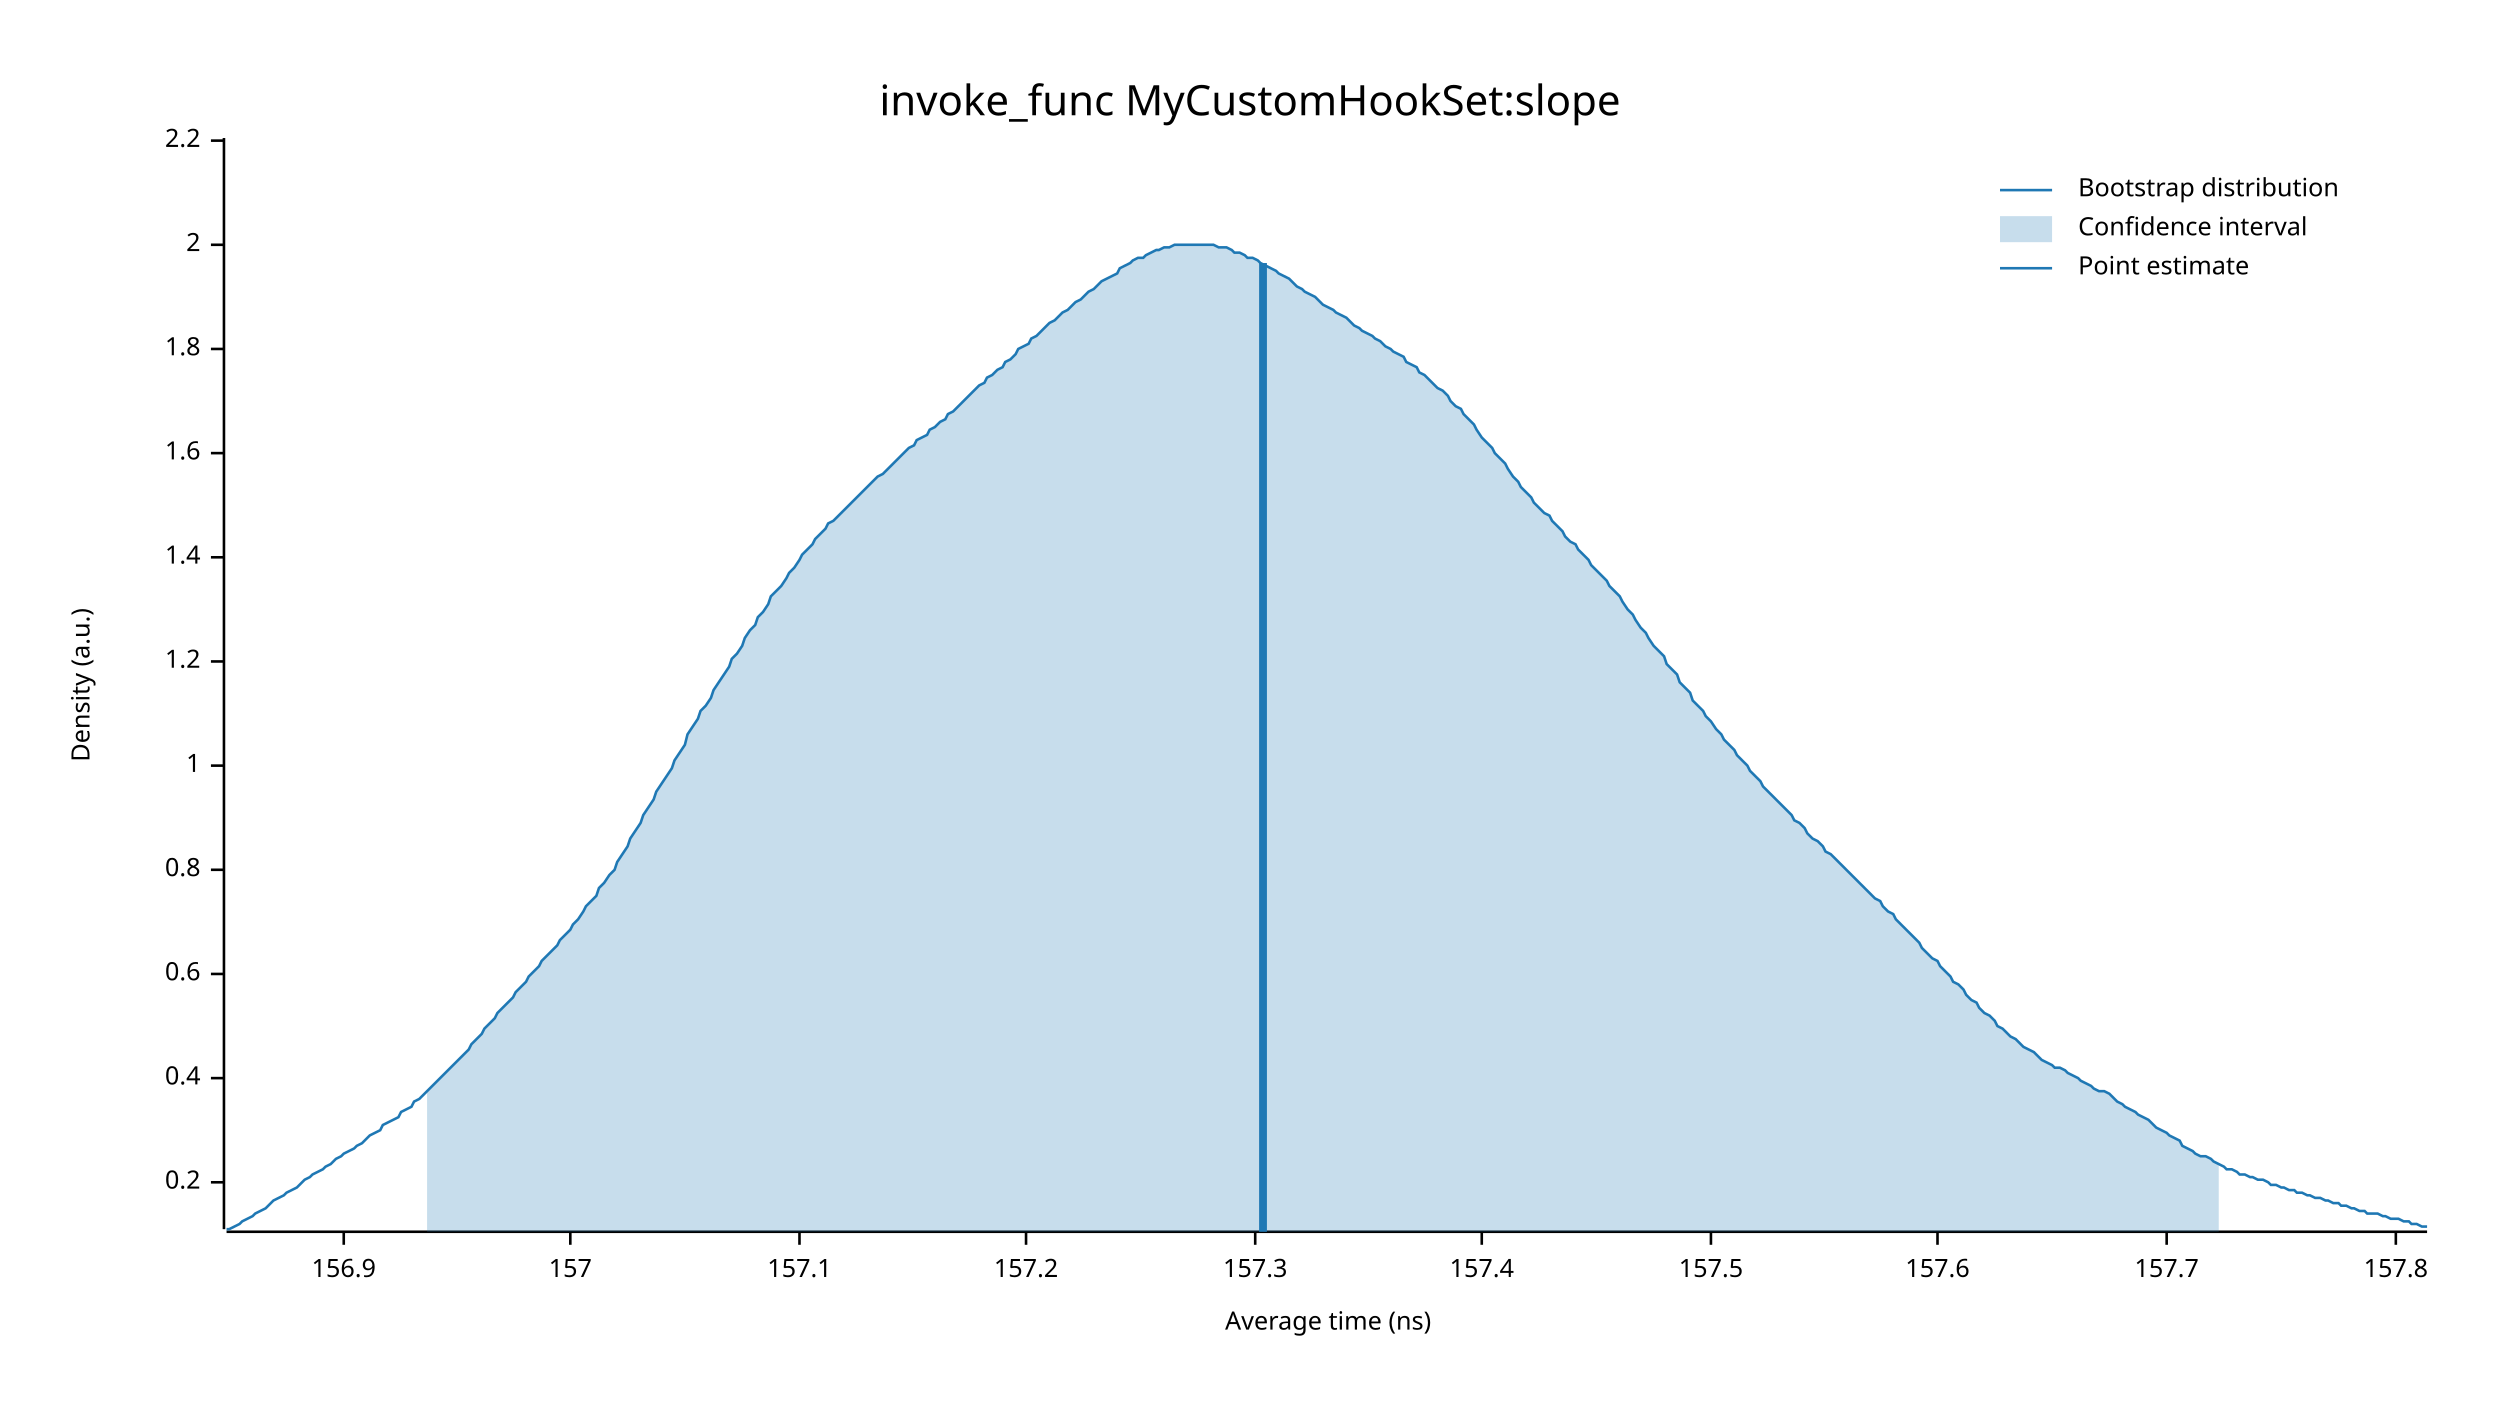
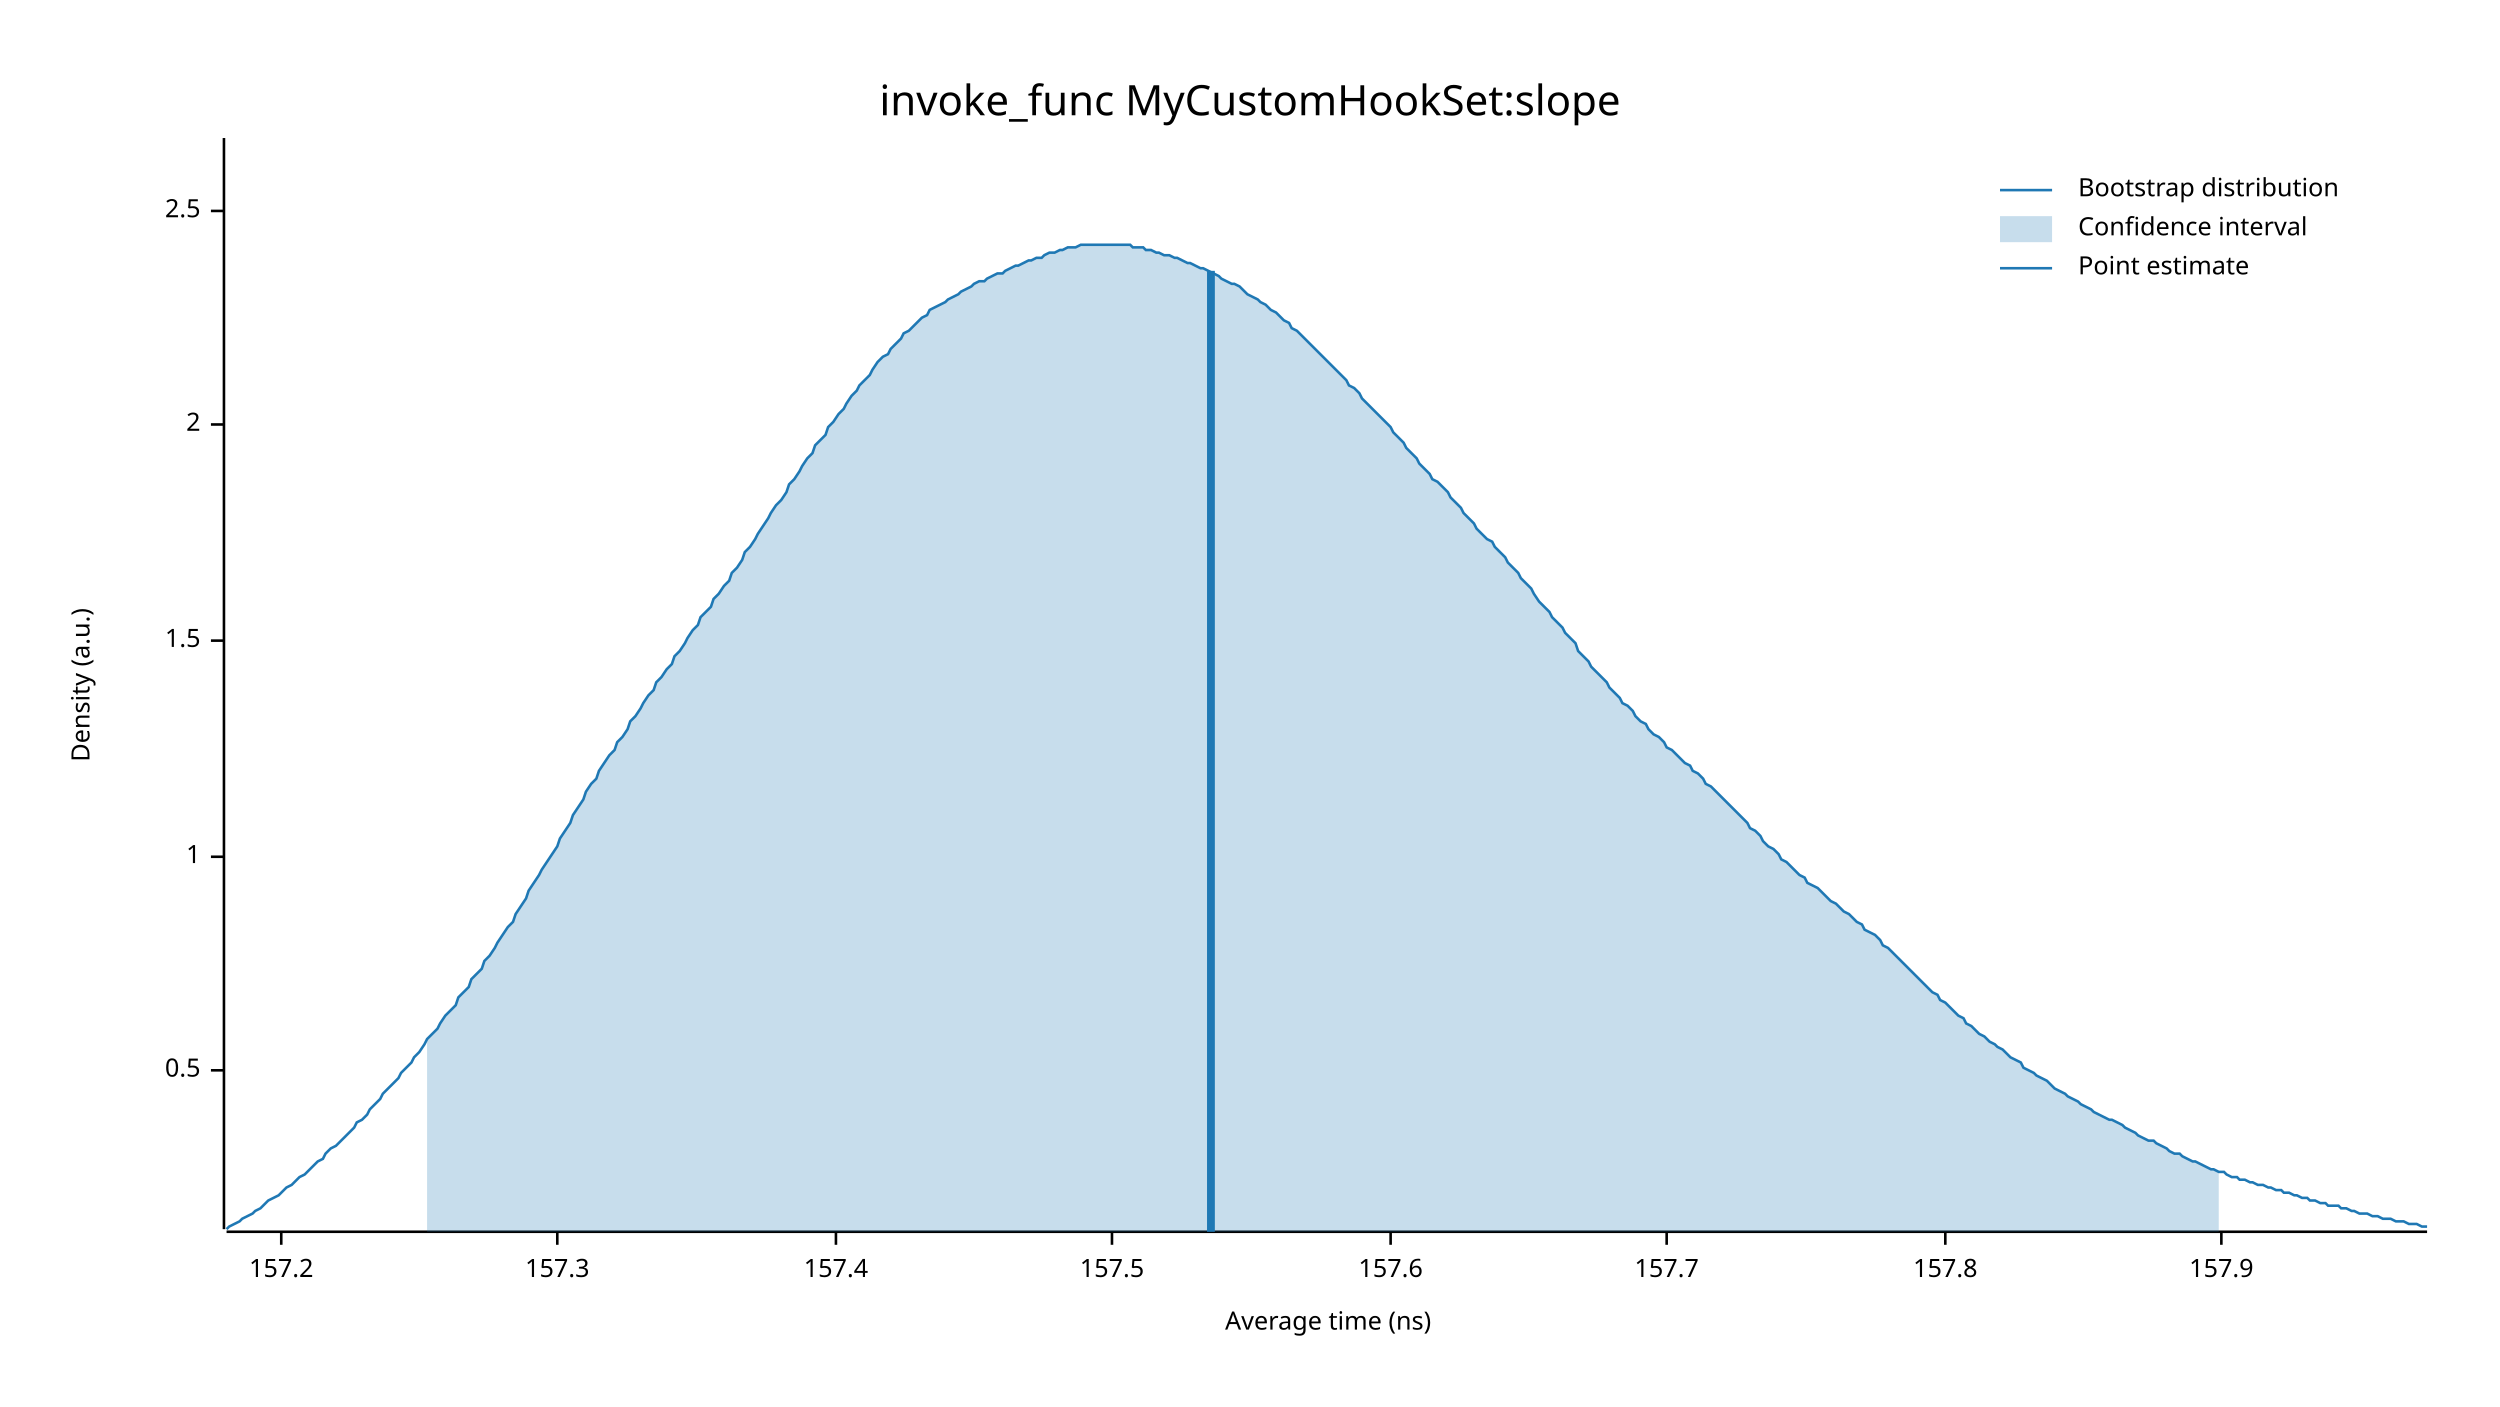
<svg xmlns="http://www.w3.org/2000/svg" width="960" height="540" viewBox="0 0 960 540">
  <text x="480" y="32" dy="0.76em" text-anchor="middle" font-family="sans-serif" font-size="16.129" opacity="1" fill="#000000">
invoke_func MyCustomHookSet:slope
</text>
  <text x="27" y="263" dy="0.76em" text-anchor="middle" font-family="sans-serif" font-size="9.677" opacity="1" fill="#000000" transform="rotate(270, 27, 263)">
Density (a.u.)
</text>
  <text x="510" y="513" dy="-0.5ex" text-anchor="middle" font-family="sans-serif" font-size="9.677" opacity="1" fill="#000000">
Average time (ns)
</text>
  <polyline fill="none" opacity="1" stroke="#000000" stroke-width="1" points="86,53 86,472 " />
-   <text x="77" y="454" dy="0.5ex" text-anchor="end" font-family="sans-serif" font-size="9.677" opacity="1" fill="#000000">
- 0.2
+   <text x="77" y="411" dy="0.5ex" text-anchor="end" font-family="sans-serif" font-size="9.677" opacity="1" fill="#000000">
+ 0.5
</text>
-   <polyline fill="none" opacity="1" stroke="#000000" stroke-width="1" points="81,454 86,454 " />
-   <text x="77" y="414" dy="0.5ex" text-anchor="end" font-family="sans-serif" font-size="9.677" opacity="1" fill="#000000">
- 0.4
- </text>
-   <polyline fill="none" opacity="1" stroke="#000000" stroke-width="1" points="81,414 86,414 " />
-   <text x="77" y="374" dy="0.5ex" text-anchor="end" font-family="sans-serif" font-size="9.677" opacity="1" fill="#000000">
- 0.6
- </text>
-   <polyline fill="none" opacity="1" stroke="#000000" stroke-width="1" points="81,374 86,374 " />
-   <text x="77" y="334" dy="0.5ex" text-anchor="end" font-family="sans-serif" font-size="9.677" opacity="1" fill="#000000">
- 0.8
- </text>
-   <polyline fill="none" opacity="1" stroke="#000000" stroke-width="1" points="81,334 86,334 " />
-   <text x="77" y="294" dy="0.5ex" text-anchor="end" font-family="sans-serif" font-size="9.677" opacity="1" fill="#000000">
+   <polyline fill="none" opacity="1" stroke="#000000" stroke-width="1" points="81,411 86,411 " />
+   <text x="77" y="329" dy="0.5ex" text-anchor="end" font-family="sans-serif" font-size="9.677" opacity="1" fill="#000000">
1
</text>
-   <polyline fill="none" opacity="1" stroke="#000000" stroke-width="1" points="81,294 86,294 " />
-   <text x="77" y="254" dy="0.5ex" text-anchor="end" font-family="sans-serif" font-size="9.677" opacity="1" fill="#000000">
- 1.2
+   <polyline fill="none" opacity="1" stroke="#000000" stroke-width="1" points="81,329 86,329 " />
+   <text x="77" y="246" dy="0.5ex" text-anchor="end" font-family="sans-serif" font-size="9.677" opacity="1" fill="#000000">
+ 1.5
</text>
-   <polyline fill="none" opacity="1" stroke="#000000" stroke-width="1" points="81,254 86,254 " />
-   <text x="77" y="214" dy="0.5ex" text-anchor="end" font-family="sans-serif" font-size="9.677" opacity="1" fill="#000000">
- 1.4
- </text>
-   <polyline fill="none" opacity="1" stroke="#000000" stroke-width="1" points="81,214 86,214 " />
-   <text x="77" y="174" dy="0.5ex" text-anchor="end" font-family="sans-serif" font-size="9.677" opacity="1" fill="#000000">
- 1.6
- </text>
-   <polyline fill="none" opacity="1" stroke="#000000" stroke-width="1" points="81,174 86,174 " />
-   <text x="77" y="134" dy="0.5ex" text-anchor="end" font-family="sans-serif" font-size="9.677" opacity="1" fill="#000000">
- 1.8
- </text>
-   <polyline fill="none" opacity="1" stroke="#000000" stroke-width="1" points="81,134 86,134 " />
-   <text x="77" y="94" dy="0.5ex" text-anchor="end" font-family="sans-serif" font-size="9.677" opacity="1" fill="#000000">
+   <polyline fill="none" opacity="1" stroke="#000000" stroke-width="1" points="81,246 86,246 " />
+   <text x="77" y="163" dy="0.5ex" text-anchor="end" font-family="sans-serif" font-size="9.677" opacity="1" fill="#000000">
2
</text>
-   <polyline fill="none" opacity="1" stroke="#000000" stroke-width="1" points="81,94 86,94 " />
-   <text x="77" y="54" dy="0.5ex" text-anchor="end" font-family="sans-serif" font-size="9.677" opacity="1" fill="#000000">
- 2.2
+   <polyline fill="none" opacity="1" stroke="#000000" stroke-width="1" points="81,163 86,163 " />
+   <text x="77" y="81" dy="0.5ex" text-anchor="end" font-family="sans-serif" font-size="9.677" opacity="1" fill="#000000">
+ 2.5
</text>
-   <polyline fill="none" opacity="1" stroke="#000000" stroke-width="1" points="81,54 86,54 " />
+   <polyline fill="none" opacity="1" stroke="#000000" stroke-width="1" points="81,81 86,81 " />
  <polyline fill="none" opacity="1" stroke="#000000" stroke-width="1" points="87,473 932,473 " />
-   <text x="132" y="483" dy="0.76em" text-anchor="middle" font-family="sans-serif" font-size="9.677" opacity="1" fill="#000000">
- 156.9
- </text>
-   <polyline fill="none" opacity="1" stroke="#000000" stroke-width="1" points="132,473 132,478 " />
-   <text x="219" y="483" dy="0.76em" text-anchor="middle" font-family="sans-serif" font-size="9.677" opacity="1" fill="#000000">
- 157
- </text>
-   <polyline fill="none" opacity="1" stroke="#000000" stroke-width="1" points="219,473 219,478 " />
-   <text x="307" y="483" dy="0.76em" text-anchor="middle" font-family="sans-serif" font-size="9.677" opacity="1" fill="#000000">
- 157.1
- </text>
-   <polyline fill="none" opacity="1" stroke="#000000" stroke-width="1" points="307,473 307,478 " />
-   <text x="394" y="483" dy="0.76em" text-anchor="middle" font-family="sans-serif" font-size="9.677" opacity="1" fill="#000000">
+   <text x="108" y="483" dy="0.76em" text-anchor="middle" font-family="sans-serif" font-size="9.677" opacity="1" fill="#000000">
157.2
</text>
-   <polyline fill="none" opacity="1" stroke="#000000" stroke-width="1" points="394,473 394,478 " />
-   <text x="482" y="483" dy="0.76em" text-anchor="middle" font-family="sans-serif" font-size="9.677" opacity="1" fill="#000000">
+   <polyline fill="none" opacity="1" stroke="#000000" stroke-width="1" points="108,473 108,478 " />
+   <text x="214" y="483" dy="0.76em" text-anchor="middle" font-family="sans-serif" font-size="9.677" opacity="1" fill="#000000">
157.3
</text>
-   <polyline fill="none" opacity="1" stroke="#000000" stroke-width="1" points="482,473 482,478 " />
-   <text x="569" y="483" dy="0.76em" text-anchor="middle" font-family="sans-serif" font-size="9.677" opacity="1" fill="#000000">
+   <polyline fill="none" opacity="1" stroke="#000000" stroke-width="1" points="214,473 214,478 " />
+   <text x="321" y="483" dy="0.76em" text-anchor="middle" font-family="sans-serif" font-size="9.677" opacity="1" fill="#000000">
157.4
</text>
-   <polyline fill="none" opacity="1" stroke="#000000" stroke-width="1" points="569,473 569,478 " />
-   <text x="657" y="483" dy="0.76em" text-anchor="middle" font-family="sans-serif" font-size="9.677" opacity="1" fill="#000000">
+   <polyline fill="none" opacity="1" stroke="#000000" stroke-width="1" points="321,473 321,478 " />
+   <text x="427" y="483" dy="0.76em" text-anchor="middle" font-family="sans-serif" font-size="9.677" opacity="1" fill="#000000">
157.5
</text>
-   <polyline fill="none" opacity="1" stroke="#000000" stroke-width="1" points="657,473 657,478 " />
-   <text x="744" y="483" dy="0.76em" text-anchor="middle" font-family="sans-serif" font-size="9.677" opacity="1" fill="#000000">
+   <polyline fill="none" opacity="1" stroke="#000000" stroke-width="1" points="427,473 427,478 " />
+   <text x="534" y="483" dy="0.76em" text-anchor="middle" font-family="sans-serif" font-size="9.677" opacity="1" fill="#000000">
157.6
</text>
-   <polyline fill="none" opacity="1" stroke="#000000" stroke-width="1" points="744,473 744,478 " />
-   <text x="832" y="483" dy="0.76em" text-anchor="middle" font-family="sans-serif" font-size="9.677" opacity="1" fill="#000000">
+   <polyline fill="none" opacity="1" stroke="#000000" stroke-width="1" points="534,473 534,478 " />
+   <text x="640" y="483" dy="0.76em" text-anchor="middle" font-family="sans-serif" font-size="9.677" opacity="1" fill="#000000">
157.7
</text>
-   <polyline fill="none" opacity="1" stroke="#000000" stroke-width="1" points="832,473 832,478 " />
-   <text x="920" y="483" dy="0.76em" text-anchor="middle" font-family="sans-serif" font-size="9.677" opacity="1" fill="#000000">
+   <polyline fill="none" opacity="1" stroke="#000000" stroke-width="1" points="640,473 640,478 " />
+   <text x="747" y="483" dy="0.76em" text-anchor="middle" font-family="sans-serif" font-size="9.677" opacity="1" fill="#000000">
157.8
</text>
-   <polyline fill="none" opacity="1" stroke="#000000" stroke-width="1" points="920,473 920,478 " />
-   <polyline fill="none" opacity="1" stroke="#1F78B4" stroke-width="1" points="87,472 88,472 90,471 92,470 93,469 95,468 97,467 98,466 100,465 102,464 103,463 105,461 107,460 109,459 110,458 112,457 114,456 115,455 117,453 119,452 120,451 122,450 124,449 125,448 127,447 129,445 131,444 132,443 134,442 136,441 137,440 139,439 141,437 142,436 144,435 146,434 147,432 149,431 151,430 153,429 154,427 156,426 158,425 159,423 161,422 163,420 164,419 166,417 168,415 169,414 171,412 173,410 175,408 176,407 178,405 180,403 181,401 183,399 185,397 186,395 188,393 190,391 191,389 193,387 195,385 197,383 198,381 200,379 202,377 203,375 205,373 207,371 208,369 210,367 212,365 214,363 215,361 217,359 219,357 220,355 222,353 224,350 225,348 227,346 229,344 230,341 232,339 234,336 236,334 237,331 239,328 241,325 242,322 244,319 246,316 247,313 249,310 251,307 252,304 254,301 256,298 258,295 259,292 261,289 263,286 264,282 266,279 268,276 269,273 271,271 273,268 274,265 276,262 278,259 280,256 281,253 283,251 285,248 286,245 288,242 290,240 291,237 293,235 295,232 296,229 298,227 300,225 302,222 303,220 305,218 307,215 308,213 310,211 312,209 313,207 315,205 317,203 318,201 320,200 322,198 324,196 325,195 327,193 329,191 330,190 332,188 334,186 335,185 337,183 339,182 341,180 342,179 344,177 346,175 347,174 349,172 351,171 352,169 354,168 356,167 357,165 359,164 361,162 363,161 364,159 366,158 368,156 369,155 371,153 373,151 374,150 376,148 378,147 379,145 381,144 383,142 385,141 386,139 388,138 390,136 391,134 393,133 395,132 396,130 398,129 400,127 401,126 403,124 405,123 407,121 408,120 410,119 412,117 413,116 415,115 417,113 418,112 420,111 422,109 423,108 425,107 427,106 429,105 430,103 432,102 434,101 435,100 437,99 439,99 440,98 442,97 444,96 445,96 447,95 449,95 451,94 452,94 454,94 456,94 457,94 459,94 461,94 462,94 464,94 466,94 468,95 469,95 471,95 473,96 474,97 476,97 478,98 479,99 481,99 483,100 484,101 486,102 488,103 490,104 491,105 493,106 495,107 496,108 498,110 500,111 501,112 503,113 505,114 506,115 508,117 510,118 512,119 513,120 515,121 517,122 518,123 520,125 522,126 523,127 525,128 527,129 528,130 530,131 532,133 534,134 535,135 537,136 539,137 540,139 542,140 544,141 545,143 547,144 549,146 550,147 552,149 554,150 556,152 557,154 559,156 561,157 562,159 564,161 566,163 567,165 569,168 571,170 573,172 574,174 576,176 578,178 579,180 581,183 583,185 584,187 586,189 588,191 589,193 591,195 593,197 595,198 596,200 598,202 600,204 601,206 603,208 605,209 606,211 608,213 610,215 611,217 613,219 615,221 617,223 618,225 620,227 622,229 623,231 625,234 627,236 628,238 630,241 632,243 633,245 635,248 637,250 639,252 640,255 642,257 644,259 645,262 647,264 649,266 650,269 652,271 654,273 655,275 657,277 659,280 661,282 662,284 664,286 666,288 667,290 669,292 671,294 672,296 674,298 676,300 677,302 679,304 681,306 683,308 684,309 686,311 688,313 689,315 691,316 693,318 694,320 696,322 698,323 700,325 701,327 703,328 705,330 706,331 708,333 710,335 711,336 713,338 715,340 716,341 718,343 720,345 722,346 723,348 725,350 727,351 728,353 730,355 732,357 733,358 735,360 737,362 738,364 740,366 742,368 744,369 745,371 747,373 749,375 750,377 752,378 754,380 755,382 757,384 759,385 760,387 762,389 764,390 766,392 767,394 769,395 771,397 772,398 774,399 776,401 777,402 779,403 781,404 782,405 784,407 786,408 788,409 789,410 791,410 793,411 794,412 796,413 798,414 799,415 801,416 803,417 804,418 806,419 808,419 810,420 811,421 813,423 815,424 816,425 818,426 820,427 821,428 823,429 825,430 827,432 828,433 830,434 832,435 833,436 835,437 837,438 838,440 840,441 842,442 843,443 845,444 847,444 849,445 850,446 852,447 854,448 855,449 857,449 859,450 860,451 862,451 864,452 865,452 867,453 869,453 871,454 872,455 874,455 876,456 877,456 879,457 881,457 882,458 884,458 886,459 887,459 889,460 891,460 893,461 894,461 896,462 898,462 899,463 901,463 903,464 904,464 906,465 908,465 909,466 911,466 913,466 915,467 916,467 918,468 920,468 921,468 923,469 925,469 926,470 928,470 930,471 932,471 " />
-   <polygon opacity="0.25" fill="#1F78B4" points="164,419 166,417 168,415 169,414 171,412 173,410 175,408 176,407 178,405 180,403 181,401 183,399 185,397 186,395 188,393 190,391 191,389 193,387 195,385 197,383 198,381 200,379 202,377 203,375 205,373 207,371 208,369 210,367 212,365 214,363 215,361 217,359 219,357 220,355 222,353 224,350 225,348 227,346 229,344 230,341 232,339 234,336 236,334 237,331 239,328 241,325 242,322 244,319 246,316 247,313 249,310 251,307 252,304 254,301 256,298 258,295 259,292 261,289 263,286 264,282 266,279 268,276 269,273 271,271 273,268 274,265 276,262 278,259 280,256 281,253 283,251 285,248 286,245 288,242 290,240 291,237 293,235 295,232 296,229 298,227 300,225 302,222 303,220 305,218 307,215 308,213 310,211 312,209 313,207 315,205 317,203 318,201 320,200 322,198 324,196 325,195 327,193 329,191 330,190 332,188 334,186 335,185 337,183 339,182 341,180 342,179 344,177 346,175 347,174 349,172 351,171 352,169 354,168 356,167 357,165 359,164 361,162 363,161 364,159 366,158 368,156 369,155 371,153 373,151 374,150 376,148 378,147 379,145 381,144 383,142 385,141 386,139 388,138 390,136 391,134 393,133 395,132 396,130 398,129 400,127 401,126 403,124 405,123 407,121 408,120 410,119 412,117 413,116 415,115 417,113 418,112 420,111 422,109 423,108 425,107 427,106 429,105 430,103 432,102 434,101 435,100 437,99 439,99 440,98 442,97 444,96 445,96 447,95 449,95 451,94 452,94 454,94 456,94 457,94 459,94 461,94 462,94 464,94 466,94 468,95 469,95 471,95 473,96 474,97 476,97 478,98 479,99 481,99 483,100 484,101 486,102 488,103 490,104 491,105 493,106 495,107 496,108 498,110 500,111 501,112 503,113 505,114 506,115 508,117 510,118 512,119 513,120 515,121 517,122 518,123 520,125 522,126 523,127 525,128 527,129 528,130 530,131 532,133 534,134 535,135 537,136 539,137 540,139 542,140 544,141 545,143 547,144 549,146 550,147 552,149 554,150 556,152 557,154 559,156 561,157 562,159 564,161 566,163 567,165 569,168 571,170 573,172 574,174 576,176 578,178 579,180 581,183 583,185 584,187 586,189 588,191 589,193 591,195 593,197 595,198 596,200 598,202 600,204 601,206 603,208 605,209 606,211 608,213 610,215 611,217 613,219 615,221 617,223 618,225 620,227 622,229 623,231 625,234 627,236 628,238 630,241 632,243 633,245 635,248 637,250 639,252 640,255 642,257 644,259 645,262 647,264 649,266 650,269 652,271 654,273 655,275 657,277 659,280 661,282 662,284 664,286 666,288 667,290 669,292 671,294 672,296 674,298 676,300 677,302 679,304 681,306 683,308 684,309 686,311 688,313 689,315 691,316 693,318 694,320 696,322 698,323 700,325 701,327 703,328 705,330 706,331 708,333 710,335 711,336 713,338 715,340 716,341 718,343 720,345 722,346 723,348 725,350 727,351 728,353 730,355 732,357 733,358 735,360 737,362 738,364 740,366 742,368 744,369 745,371 747,373 749,375 750,377 752,378 754,380 755,382 757,384 759,385 760,387 762,389 764,390 766,392 767,394 769,395 771,397 772,398 774,399 776,401 777,402 779,403 781,404 782,405 784,407 786,408 788,409 789,410 791,410 793,411 794,412 796,413 798,414 799,415 801,416 803,417 804,418 806,419 808,419 810,420 811,421 813,423 815,424 816,425 818,426 820,427 821,428 823,429 825,430 827,432 828,433 830,434 832,435 833,436 835,437 837,438 838,440 840,441 842,442 843,443 845,444 847,444 849,445 850,446 852,447 852,473 164,473 " />
-   <polyline fill="none" opacity="1" stroke="#1F78B4" stroke-width="3" points="485,473 485,101 " />
+   <polyline fill="none" opacity="1" stroke="#000000" stroke-width="1" points="747,473 747,478 " />
+   <text x="853" y="483" dy="0.76em" text-anchor="middle" font-family="sans-serif" font-size="9.677" opacity="1" fill="#000000">
+ 157.9
+ </text>
+   <polyline fill="none" opacity="1" stroke="#000000" stroke-width="1" points="853,473 853,478 " />
+   <polyline fill="none" opacity="1" stroke="#1F78B4" stroke-width="1" points="87,472 88,471 90,470 92,469 93,468 95,467 97,466 98,465 100,464 102,462 103,461 105,460 107,459 109,457 110,456 112,455 114,453 115,452 117,451 119,449 120,448 122,446 124,445 125,443 127,441 129,440 131,438 132,437 134,435 136,433 137,431 139,430 141,428 142,426 144,424 146,422 147,420 149,418 151,416 153,414 154,412 156,410 158,408 159,406 161,404 163,401 164,399 166,397 168,395 169,393 171,390 173,388 175,386 176,383 178,381 180,379 181,376 183,374 185,372 186,369 188,367 190,364 191,362 193,359 195,356 197,354 198,351 200,348 202,345 203,342 205,339 207,336 208,334 210,331 212,328 214,325 215,322 217,319 219,316 220,313 222,310 224,307 225,304 227,301 229,299 230,296 232,293 234,290 236,288 237,285 239,283 241,280 242,277 244,275 246,272 247,270 249,267 251,265 252,262 254,260 256,257 258,255 259,252 261,250 263,247 264,245 266,242 268,240 269,237 271,235 273,233 274,230 276,228 278,225 280,223 281,220 283,218 285,215 286,212 288,210 290,207 291,205 293,202 295,199 296,197 298,194 300,192 302,189 303,186 305,184 307,181 308,179 310,176 312,174 313,171 315,169 317,167 318,164 320,162 322,159 324,157 325,155 327,152 329,150 330,148 332,146 334,144 335,142 337,139 339,137 341,136 342,134 344,132 346,130 347,128 349,127 351,125 352,124 354,122 356,121 357,119 359,118 361,117 363,116 364,115 366,114 368,113 369,112 371,111 373,110 374,109 376,108 378,108 379,107 381,106 383,105 385,105 386,104 388,103 390,102 391,102 393,101 395,100 396,100 398,99 400,99 401,98 403,97 405,97 407,96 408,96 410,95 412,95 413,95 415,94 417,94 418,94 420,94 422,94 423,94 425,94 427,94 429,94 430,94 432,94 434,94 435,95 437,95 439,95 440,96 442,96 444,97 445,97 447,98 449,98 451,99 452,99 454,100 456,101 457,101 459,102 461,103 462,103 464,104 466,105 468,106 469,107 471,108 473,109 474,109 476,110 478,112 479,113 481,114 483,115 484,116 486,117 488,119 490,120 491,121 493,123 495,124 496,126 498,127 500,129 501,130 503,132 505,134 506,135 508,137 510,139 512,141 513,142 515,144 517,146 518,148 520,149 522,151 523,153 525,155 527,157 528,158 530,160 532,162 534,164 535,166 537,168 539,170 540,172 542,174 544,176 545,178 547,180 549,182 550,184 552,185 554,187 556,189 557,191 559,193 561,195 562,197 564,199 566,201 567,203 569,205 571,207 573,208 574,210 576,212 578,214 579,216 581,218 583,220 584,222 586,224 588,226 589,228 591,231 593,233 595,235 596,237 598,239 600,241 601,243 603,245 605,247 606,250 608,252 610,254 611,256 613,258 615,260 617,262 618,264 620,266 622,268 623,270 625,271 627,273 628,275 630,277 632,278 633,280 635,282 637,283 639,285 640,287 642,288 644,290 645,291 647,293 649,294 650,296 652,297 654,299 655,301 657,302 659,304 661,306 662,307 664,309 666,311 667,312 669,314 671,316 672,318 674,319 676,321 677,323 679,325 681,326 683,328 684,330 686,331 688,333 689,334 691,336 693,337 694,339 696,340 698,341 700,343 701,344 703,346 705,347 706,348 708,350 710,351 711,352 713,354 715,355 716,357 718,358 720,359 722,361 723,363 725,364 727,366 728,367 730,369 732,371 733,372 735,374 737,376 738,377 740,379 742,381 744,382 745,384 747,385 749,387 750,388 752,390 754,391 755,393 757,394 759,396 760,397 762,398 764,400 766,401 767,402 769,403 771,405 772,406 774,407 776,408 777,410 779,411 781,412 782,413 784,414 786,415 788,417 789,418 791,419 793,420 794,421 796,422 798,423 799,424 801,425 803,426 804,427 806,428 808,429 810,430 811,430 813,431 815,432 816,433 818,434 820,435 821,436 823,437 825,438 827,438 828,439 830,440 832,441 833,442 835,443 837,443 838,444 840,445 842,446 843,446 845,447 847,448 849,449 850,449 852,450 854,450 855,451 857,452 859,452 860,453 862,453 864,454 865,454 867,455 869,455 871,456 872,456 874,457 876,457 877,458 879,458 881,459 882,459 884,460 886,460 887,461 889,461 891,462 893,462 894,463 896,463 898,463 899,464 901,464 903,465 904,465 906,466 908,466 909,466 911,467 913,467 915,468 916,468 918,468 920,469 921,469 923,469 925,470 926,470 928,470 930,471 932,471 " />
+   <polygon opacity="0.25" fill="#1F78B4" points="164,399 166,397 168,395 169,393 171,390 173,388 175,386 176,383 178,381 180,379 181,376 183,374 185,372 186,369 188,367 190,364 191,362 193,359 195,356 197,354 198,351 200,348 202,345 203,342 205,339 207,336 208,334 210,331 212,328 214,325 215,322 217,319 219,316 220,313 222,310 224,307 225,304 227,301 229,299 230,296 232,293 234,290 236,288 237,285 239,283 241,280 242,277 244,275 246,272 247,270 249,267 251,265 252,262 254,260 256,257 258,255 259,252 261,250 263,247 264,245 266,242 268,240 269,237 271,235 273,233 274,230 276,228 278,225 280,223 281,220 283,218 285,215 286,212 288,210 290,207 291,205 293,202 295,199 296,197 298,194 300,192 302,189 303,186 305,184 307,181 308,179 310,176 312,174 313,171 315,169 317,167 318,164 320,162 322,159 324,157 325,155 327,152 329,150 330,148 332,146 334,144 335,142 337,139 339,137 341,136 342,134 344,132 346,130 347,128 349,127 351,125 352,124 354,122 356,121 357,119 359,118 361,117 363,116 364,115 366,114 368,113 369,112 371,111 373,110 374,109 376,108 378,108 379,107 381,106 383,105 385,105 386,104 388,103 390,102 391,102 393,101 395,100 396,100 398,99 400,99 401,98 403,97 405,97 407,96 408,96 410,95 412,95 413,95 415,94 417,94 418,94 420,94 422,94 423,94 425,94 427,94 429,94 430,94 432,94 434,94 435,95 437,95 439,95 440,96 442,96 444,97 445,97 447,98 449,98 451,99 452,99 454,100 456,101 457,101 459,102 461,103 462,103 464,104 466,105 468,106 469,107 471,108 473,109 474,109 476,110 478,112 479,113 481,114 483,115 484,116 486,117 488,119 490,120 491,121 493,123 495,124 496,126 498,127 500,129 501,130 503,132 505,134 506,135 508,137 510,139 512,141 513,142 515,144 517,146 518,148 520,149 522,151 523,153 525,155 527,157 528,158 530,160 532,162 534,164 535,166 537,168 539,170 540,172 542,174 544,176 545,178 547,180 549,182 550,184 552,185 554,187 556,189 557,191 559,193 561,195 562,197 564,199 566,201 567,203 569,205 571,207 573,208 574,210 576,212 578,214 579,216 581,218 583,220 584,222 586,224 588,226 589,228 591,231 593,233 595,235 596,237 598,239 600,241 601,243 603,245 605,247 606,250 608,252 610,254 611,256 613,258 615,260 617,262 618,264 620,266 622,268 623,270 625,271 627,273 628,275 630,277 632,278 633,280 635,282 637,283 639,285 640,287 642,288 644,290 645,291 647,293 649,294 650,296 652,297 654,299 655,301 657,302 659,304 661,306 662,307 664,309 666,311 667,312 669,314 671,316 672,318 674,319 676,321 677,323 679,325 681,326 683,328 684,330 686,331 688,333 689,334 691,336 693,337 694,339 696,340 698,341 700,343 701,344 703,346 705,347 706,348 708,350 710,351 711,352 713,354 715,355 716,357 718,358 720,359 722,361 723,363 725,364 727,366 728,367 730,369 732,371 733,372 735,374 737,376 738,377 740,379 742,381 744,382 745,384 747,385 749,387 750,388 752,390 754,391 755,393 757,394 759,396 760,397 762,398 764,400 766,401 767,402 769,403 771,405 772,406 774,407 776,408 777,410 779,411 781,412 782,413 784,414 786,415 788,417 789,418 791,419 793,420 794,421 796,422 798,423 799,424 801,425 803,426 804,427 806,428 808,429 810,430 811,430 813,431 815,432 816,433 818,434 820,435 821,436 823,437 825,438 827,438 828,439 830,440 832,441 833,442 835,443 837,443 838,444 840,445 842,446 843,446 845,447 847,448 849,449 850,449 852,450 852,473 164,473 " />
+   <polyline fill="none" opacity="1" stroke="#1F78B4" stroke-width="3" points="465,473 465,104 " />
  <text x="798" y="68" dy="0.76em" text-anchor="start" font-family="sans-serif" font-size="9.677" opacity="1" fill="#000000">
Bootstrap distribution
</text>
  <text x="798" y="83" dy="0.76em" text-anchor="start" font-family="sans-serif" font-size="9.677" opacity="1" fill="#000000">
Confidence interval
</text>
  <text x="798" y="98" dy="0.76em" text-anchor="start" font-family="sans-serif" font-size="9.677" opacity="1" fill="#000000">
Point estimate
</text>
  <polyline fill="none" opacity="1" stroke="#1F78B4" stroke-width="1" points="768,73 788,73 " />
  <rect x="768" y="83" width="20" height="10" opacity="0.25" fill="#1F78B4" stroke="none" />
  <polyline fill="none" opacity="1" stroke="#1F78B4" stroke-width="1" points="768,103 788,103 " />
</svg>
